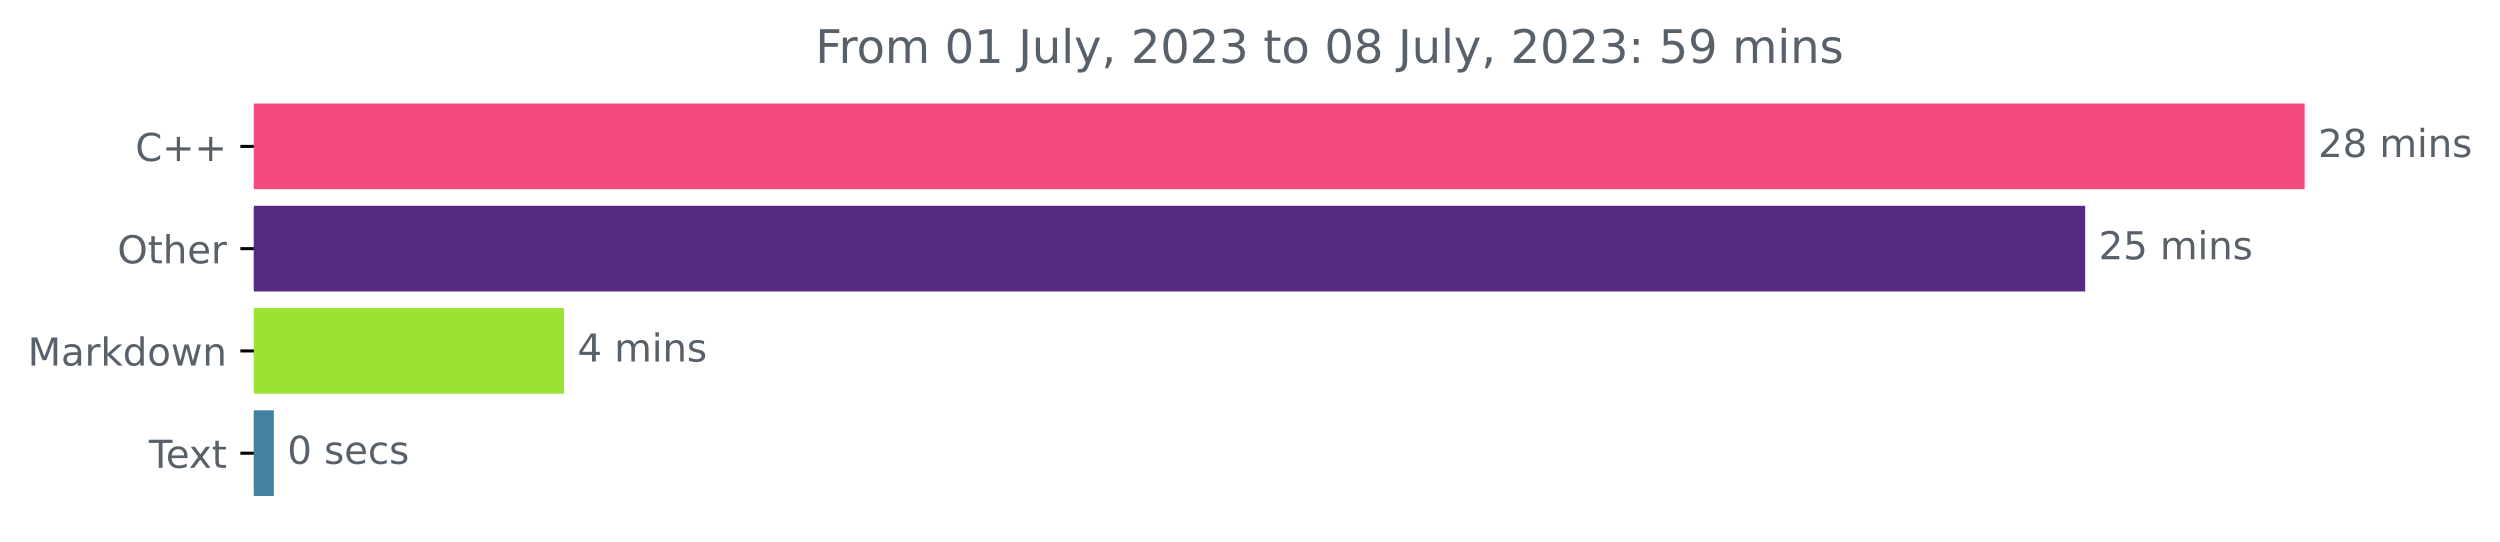
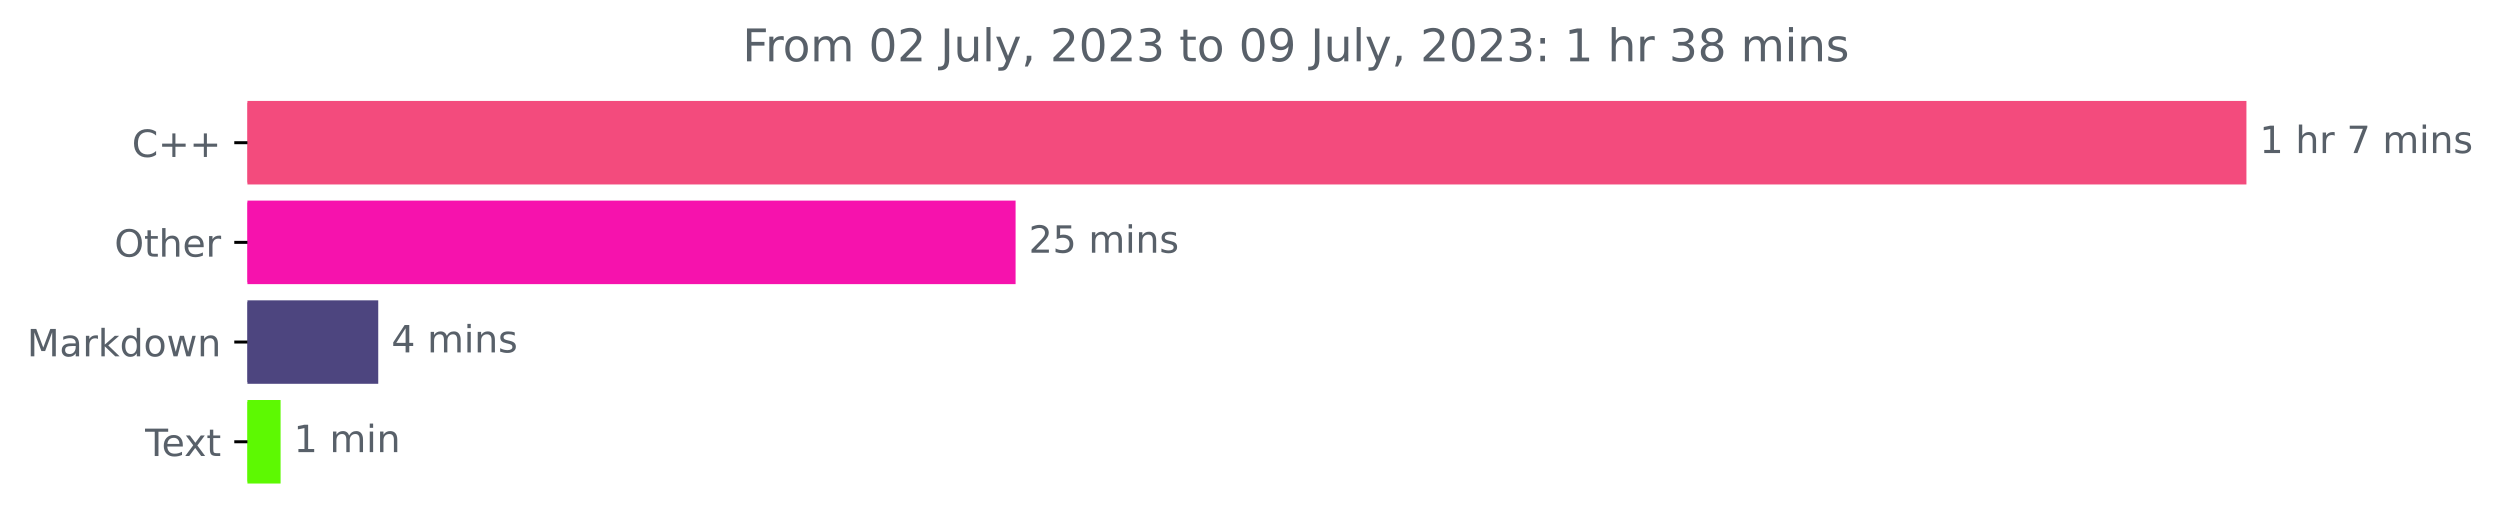
- <svg xmlns="http://www.w3.org/2000/svg" xmlns:xlink="http://www.w3.org/1999/xlink" width="648.438pt" height="140.398pt" viewBox="0 0 648.438 140.398" version="1.1">
+ <svg xmlns="http://www.w3.org/2000/svg" xmlns:xlink="http://www.w3.org/1999/xlink" width="665.243pt" height="140.398pt" viewBox="0 0 665.243 140.398" version="1.1">
  <defs>
    <style type="text/css">*{stroke-linejoin: round; stroke-linecap: butt}</style>
  </defs>
  <g id="figure_1">
    <g id="patch_1">
-       <path d="M 0 140.398  L 648.438 140.398  L 648.438 0  L 0 0  L 0 140.398  z " style="fill: none" />
+       <path d="M 0 140.398  L 665.243 140.398  L 665.243 0  L 0 0  L 0 140.398  z " style="fill: none" />
    </g>
    <g id="axes_1">
      <g id="patch_2">
-         <path d="M 65.841 27.358  L 597.269 27.358  L 597.269 48.579  L 65.841 48.579  z " clip-path="url(#p746da277c5)" style="fill: #f34b7d; stroke: #f34b7d; stroke-linejoin: miter" />
+         <path d="M 65.841 27.358  L 597.269 27.358  L 597.269 48.579  L 65.841 48.579  z " clip-path="url(#p0545d6d3b5)" style="fill: #f34b7d; stroke: #f34b7d; stroke-linejoin: miter" />
      </g>
      <g id="patch_3">
-         <path d="M 65.841 53.884  L 540.342 53.884  L 540.342 75.105  L 65.841 75.105  z " clip-path="url(#p746da277c5)" style="fill: #552a80; stroke: #552a80; stroke-linejoin: miter" />
+         <path d="M 65.841 53.884  L 269.746 53.884  L 269.746 75.105  L 65.841 75.105  z " clip-path="url(#p0545d6d3b5)" style="fill: #f612ad; stroke: #f612ad; stroke-linejoin: miter" />
      </g>
      <g id="patch_4">
-         <path d="M 65.841 80.411  L 145.778 80.411  L 145.778 101.632  L 65.841 101.632  z " clip-path="url(#p746da277c5)" style="fill: #9ae335; stroke: #9ae335; stroke-linejoin: miter" />
+         <path d="M 65.841 80.411  L 100.149 80.411  L 100.149 101.632  L 65.841 101.632  z " clip-path="url(#p0545d6d3b5)" style="fill: #4d457f; stroke: #4d457f; stroke-linejoin: miter" />
      </g>
      <g id="patch_5">
-         <path d="M 65.841 106.937  L 70.53 106.937  L 70.53 128.158  L 65.841 128.158  z " clip-path="url(#p746da277c5)" style="fill: #4381a0; stroke: #4381a0; stroke-linejoin: miter" />
+         <path d="M 65.841 106.937  L 74.165 106.937  L 74.165 128.158  L 65.841 128.158  z " clip-path="url(#p0545d6d3b5)" style="fill: #5df902; stroke: #5df902; stroke-linejoin: miter" />
      </g>
      <g id="matplotlib.axis_1" />
      <g id="matplotlib.axis_2">
        <g id="ytick_1">
          <g id="line2d_1">
            <defs>
-               <path id="mc18ca371bf" d="M 0 0  L -3.5 0  " style="stroke: #000000; stroke-width: 0.8" />
+               <path id="mf827db3167" d="M 0 0  L -3.5 0  " style="stroke: #000000; stroke-width: 0.8" />
            </defs>
            <g>
-               <use xlink:href="#mc18ca371bf" x="65.841" y="37.969" style="stroke: #000000; stroke-width: 0.8" />
+               <use xlink:href="#mf827db3167" x="65.841" y="37.969" style="stroke: #000000; stroke-width: 0.8" />
            </g>
          </g>
          <g id="text_1">
            <g style="fill: #586069" transform="translate(35.09844 41.76787)scale(0.1 -0.1)">
              <defs>
                <path id="DejaVuSans-43" d="M 4122 4306  L 4122 3641  Q 3803 3938 3442 4084  Q 3081 4231 2675 4231  Q 1875 4231 1450 3742  Q 1025 3253 1025 2328  Q 1025 1406 1450 917  Q 1875 428 2675 428  Q 3081 428 3442 575  Q 3803 722 4122 1019  L 4122 359  Q 3791 134 3420 21  Q 3050 -91 2638 -91  Q 1578 -91 968 557  Q 359 1206 359 2328  Q 359 3453 968 4101  Q 1578 4750 2638 4750  Q 3056 4750 3426 4639  Q 3797 4528 4122 4306  z " transform="scale(0.015625)" />
                <path id="DejaVuSans-2b" d="M 2944 4013  L 2944 2272  L 4684 2272  L 4684 1741  L 2944 1741  L 2944 0  L 2419 0  L 2419 1741  L 678 1741  L 678 2272  L 2419 2272  L 2419 4013  L 2944 4013  z " transform="scale(0.015625)" />
              </defs>
              <use xlink:href="#DejaVuSans-43" />
              <use xlink:href="#DejaVuSans-2b" x="69.824" />
              <use xlink:href="#DejaVuSans-2b" x="153.613" />
            </g>
          </g>
        </g>
        <g id="ytick_2">
          <g id="line2d_2">
            <g>
-               <use xlink:href="#mc18ca371bf" x="65.841" y="64.495" style="stroke: #000000; stroke-width: 0.8" />
+               <use xlink:href="#mf827db3167" x="65.841" y="64.495" style="stroke: #000000; stroke-width: 0.8" />
            </g>
          </g>
          <g id="text_2">
            <g style="fill: #586069" transform="translate(30.44687 68.29419)scale(0.1 -0.1)">
              <defs>
                <path id="DejaVuSans-4f" d="M 2522 4238  Q 1834 4238 1429 3725  Q 1025 3213 1025 2328  Q 1025 1447 1429 934  Q 1834 422 2522 422  Q 3209 422 3611 934  Q 4013 1447 4013 2328  Q 4013 3213 3611 3725  Q 3209 4238 2522 4238  z M 2522 4750  Q 3503 4750 4090 4092  Q 4678 3434 4678 2328  Q 4678 1225 4090 567  Q 3503 -91 2522 -91  Q 1538 -91 948 565  Q 359 1222 359 2328  Q 359 3434 948 4092  Q 1538 4750 2522 4750  z " transform="scale(0.015625)" />
                <path id="DejaVuSans-74" d="M 1172 4494  L 1172 3500  L 2356 3500  L 2356 3053  L 1172 3053  L 1172 1153  Q 1172 725 1289 603  Q 1406 481 1766 481  L 2356 481  L 2356 0  L 1766 0  Q 1100 0 847 248  Q 594 497 594 1153  L 594 3053  L 172 3053  L 172 3500  L 594 3500  L 594 4494  L 1172 4494  z " transform="scale(0.015625)" />
                <path id="DejaVuSans-68" d="M 3513 2113  L 3513 0  L 2938 0  L 2938 2094  Q 2938 2591 2744 2837  Q 2550 3084 2163 3084  Q 1697 3084 1428 2787  Q 1159 2491 1159 1978  L 1159 0  L 581 0  L 581 4863  L 1159 4863  L 1159 2956  Q 1366 3272 1645 3428  Q 1925 3584 2291 3584  Q 2894 3584 3203 3211  Q 3513 2838 3513 2113  z " transform="scale(0.015625)" />
                <path id="DejaVuSans-65" d="M 3597 1894  L 3597 1613  L 953 1613  Q 991 1019 1311 708  Q 1631 397 2203 397  Q 2534 397 2845 478  Q 3156 559 3463 722  L 3463 178  Q 3153 47 2828 -22  Q 2503 -91 2169 -91  Q 1331 -91 842 396  Q 353 884 353 1716  Q 353 2575 817 3079  Q 1281 3584 2069 3584  Q 2775 3584 3186 3129  Q 3597 2675 3597 1894  z M 3022 2063  Q 3016 2534 2758 2815  Q 2500 3097 2075 3097  Q 1594 3097 1305 2825  Q 1016 2553 972 2059  L 3022 2063  z " transform="scale(0.015625)" />
                <path id="DejaVuSans-72" d="M 2631 2963  Q 2534 3019 2420 3045  Q 2306 3072 2169 3072  Q 1681 3072 1420 2755  Q 1159 2438 1159 1844  L 1159 0  L 581 0  L 581 3500  L 1159 3500  L 1159 2956  Q 1341 3275 1631 3429  Q 1922 3584 2338 3584  Q 2397 3584 2469 3576  Q 2541 3569 2628 3553  L 2631 2963  z " transform="scale(0.015625)" />
              </defs>
              <use xlink:href="#DejaVuSans-4f" />
              <use xlink:href="#DejaVuSans-74" x="78.711" />
              <use xlink:href="#DejaVuSans-68" x="117.92" />
              <use xlink:href="#DejaVuSans-65" x="181.299" />
              <use xlink:href="#DejaVuSans-72" x="242.822" />
            </g>
          </g>
        </g>
        <g id="ytick_3">
          <g id="line2d_3">
            <g>
-               <use xlink:href="#mc18ca371bf" x="65.841" y="91.021" style="stroke: #000000; stroke-width: 0.8" />
+               <use xlink:href="#mf827db3167" x="65.841" y="91.021" style="stroke: #000000; stroke-width: 0.8" />
            </g>
          </g>
          <g id="text_3">
            <g style="fill: #586069" transform="translate(7.2 94.8205)scale(0.1 -0.1)">
              <defs>
                <path id="DejaVuSans-4d" d="M 628 4666  L 1569 4666  L 2759 1491  L 3956 4666  L 4897 4666  L 4897 0  L 4281 0  L 4281 4097  L 3078 897  L 2444 897  L 1241 4097  L 1241 0  L 628 0  L 628 4666  z " transform="scale(0.015625)" />
                <path id="DejaVuSans-61" d="M 2194 1759  Q 1497 1759 1228 1600  Q 959 1441 959 1056  Q 959 750 1161 570  Q 1363 391 1709 391  Q 2188 391 2477 730  Q 2766 1069 2766 1631  L 2766 1759  L 2194 1759  z M 3341 1997  L 3341 0  L 2766 0  L 2766 531  Q 2569 213 2275 61  Q 1981 -91 1556 -91  Q 1019 -91 701 211  Q 384 513 384 1019  Q 384 1609 779 1909  Q 1175 2209 1959 2209  L 2766 2209  L 2766 2266  Q 2766 2663 2505 2880  Q 2244 3097 1772 3097  Q 1472 3097 1187 3025  Q 903 2953 641 2809  L 641 3341  Q 956 3463 1253 3523  Q 1550 3584 1831 3584  Q 2591 3584 2966 3190  Q 3341 2797 3341 1997  z " transform="scale(0.015625)" />
                <path id="DejaVuSans-6b" d="M 581 4863  L 1159 4863  L 1159 1991  L 2875 3500  L 3609 3500  L 1753 1863  L 3688 0  L 2938 0  L 1159 1709  L 1159 0  L 581 0  L 581 4863  z " transform="scale(0.015625)" />
                <path id="DejaVuSans-64" d="M 2906 2969  L 2906 4863  L 3481 4863  L 3481 0  L 2906 0  L 2906 525  Q 2725 213 2448 61  Q 2172 -91 1784 -91  Q 1150 -91 751 415  Q 353 922 353 1747  Q 353 2572 751 3078  Q 1150 3584 1784 3584  Q 2172 3584 2448 3432  Q 2725 3281 2906 2969  z M 947 1747  Q 947 1113 1208 752  Q 1469 391 1925 391  Q 2381 391 2643 752  Q 2906 1113 2906 1747  Q 2906 2381 2643 2742  Q 2381 3103 1925 3103  Q 1469 3103 1208 2742  Q 947 2381 947 1747  z " transform="scale(0.015625)" />
                <path id="DejaVuSans-6f" d="M 1959 3097  Q 1497 3097 1228 2736  Q 959 2375 959 1747  Q 959 1119 1226 758  Q 1494 397 1959 397  Q 2419 397 2687 759  Q 2956 1122 2956 1747  Q 2956 2369 2687 2733  Q 2419 3097 1959 3097  z M 1959 3584  Q 2709 3584 3137 3096  Q 3566 2609 3566 1747  Q 3566 888 3137 398  Q 2709 -91 1959 -91  Q 1206 -91 779 398  Q 353 888 353 1747  Q 353 2609 779 3096  Q 1206 3584 1959 3584  z " transform="scale(0.015625)" />
                <path id="DejaVuSans-77" d="M 269 3500  L 844 3500  L 1563 769  L 2278 3500  L 2956 3500  L 3675 769  L 4391 3500  L 4966 3500  L 4050 0  L 3372 0  L 2619 2869  L 1863 0  L 1184 0  L 269 3500  z " transform="scale(0.015625)" />
                <path id="DejaVuSans-6e" d="M 3513 2113  L 3513 0  L 2938 0  L 2938 2094  Q 2938 2591 2744 2837  Q 2550 3084 2163 3084  Q 1697 3084 1428 2787  Q 1159 2491 1159 1978  L 1159 0  L 581 0  L 581 3500  L 1159 3500  L 1159 2956  Q 1366 3272 1645 3428  Q 1925 3584 2291 3584  Q 2894 3584 3203 3211  Q 3513 2838 3513 2113  z " transform="scale(0.015625)" />
              </defs>
              <use xlink:href="#DejaVuSans-4d" />
              <use xlink:href="#DejaVuSans-61" x="86.279" />
              <use xlink:href="#DejaVuSans-72" x="147.559" />
              <use xlink:href="#DejaVuSans-6b" x="188.672" />
              <use xlink:href="#DejaVuSans-64" x="246.582" />
              <use xlink:href="#DejaVuSans-6f" x="310.059" />
              <use xlink:href="#DejaVuSans-77" x="371.24" />
              <use xlink:href="#DejaVuSans-6e" x="453.027" />
            </g>
          </g>
        </g>
        <g id="ytick_4">
          <g id="line2d_4">
            <g>
-               <use xlink:href="#mc18ca371bf" x="65.841" y="117.548" style="stroke: #000000; stroke-width: 0.8" />
+               <use xlink:href="#mf827db3167" x="65.841" y="117.548" style="stroke: #000000; stroke-width: 0.8" />
            </g>
          </g>
          <g id="text_4">
            <g style="fill: #586069" transform="translate(38.61563 121.3468)scale(0.1 -0.1)">
              <defs>
                <path id="DejaVuSans-54" d="M -19 4666  L 3928 4666  L 3928 4134  L 2272 4134  L 2272 0  L 1638 0  L 1638 4134  L -19 4134  L -19 4666  z " transform="scale(0.015625)" />
                <path id="DejaVuSans-78" d="M 3513 3500  L 2247 1797  L 3578 0  L 2900 0  L 1881 1375  L 863 0  L 184 0  L 1544 1831  L 300 3500  L 978 3500  L 1906 2253  L 2834 3500  L 3513 3500  z " transform="scale(0.015625)" />
              </defs>
              <use xlink:href="#DejaVuSans-54" />
              <use xlink:href="#DejaVuSans-65" x="44.084" />
              <use xlink:href="#DejaVuSans-78" x="103.857" />
              <use xlink:href="#DejaVuSans-74" x="163.037" />
            </g>
          </g>
        </g>
      </g>
      <g id="text_5">
        <g style="fill: #586069" transform="translate(601.2692 40.72803)scale(0.1 -0.1)">
          <defs>
-             <path id="DejaVuSans-32" d="M 1228 531  L 3431 531  L 3431 0  L 469 0  L 469 531  Q 828 903 1448 1529  Q 2069 2156 2228 2338  Q 2531 2678 2651 2914  Q 2772 3150 2772 3378  Q 2772 3750 2511 3984  Q 2250 4219 1831 4219  Q 1534 4219 1204 4116  Q 875 4013 500 3803  L 500 4441  Q 881 4594 1212 4672  Q 1544 4750 1819 4750  Q 2544 4750 2975 4387  Q 3406 4025 3406 3419  Q 3406 3131 3298 2873  Q 3191 2616 2906 2266  Q 2828 2175 2409 1742  Q 1991 1309 1228 531  z " transform="scale(0.015625)" />
-             <path id="DejaVuSans-38" d="M 2034 2216  Q 1584 2216 1326 1975  Q 1069 1734 1069 1313  Q 1069 891 1326 650  Q 1584 409 2034 409  Q 2484 409 2743 651  Q 3003 894 3003 1313  Q 3003 1734 2745 1975  Q 2488 2216 2034 2216  z M 1403 2484  Q 997 2584 770 2862  Q 544 3141 544 3541  Q 544 4100 942 4425  Q 1341 4750 2034 4750  Q 2731 4750 3128 4425  Q 3525 4100 3525 3541  Q 3525 3141 3298 2862  Q 3072 2584 2669 2484  Q 3125 2378 3379 2068  Q 3634 1759 3634 1313  Q 3634 634 3220 271  Q 2806 -91 2034 -91  Q 1263 -91 848 271  Q 434 634 434 1313  Q 434 1759 690 2068  Q 947 2378 1403 2484  z M 1172 3481  Q 1172 3119 1398 2916  Q 1625 2713 2034 2713  Q 2441 2713 2670 2916  Q 2900 3119 2900 3481  Q 2900 3844 2670 4047  Q 2441 4250 2034 4250  Q 1625 4250 1398 4047  Q 1172 3844 1172 3481  z " transform="scale(0.015625)" />
+             <path id="DejaVuSans-31" d="M 794 531  L 1825 531  L 1825 4091  L 703 3866  L 703 4441  L 1819 4666  L 2450 4666  L 2450 531  L 3481 531  L 3481 0  L 794 0  L 794 531  z " transform="scale(0.015625)" />
            <path id="DejaVuSans-20" transform="scale(0.015625)" />
+             <path id="DejaVuSans-37" d="M 525 4666  L 3525 4666  L 3525 4397  L 1831 0  L 1172 0  L 2766 4134  L 525 4134  L 525 4666  z " transform="scale(0.015625)" />
            <path id="DejaVuSans-6d" d="M 3328 2828  Q 3544 3216 3844 3400  Q 4144 3584 4550 3584  Q 5097 3584 5394 3201  Q 5691 2819 5691 2113  L 5691 0  L 5113 0  L 5113 2094  Q 5113 2597 4934 2840  Q 4756 3084 4391 3084  Q 3944 3084 3684 2787  Q 3425 2491 3425 1978  L 3425 0  L 2847 0  L 2847 2094  Q 2847 2600 2669 2842  Q 2491 3084 2119 3084  Q 1678 3084 1418 2786  Q 1159 2488 1159 1978  L 1159 0  L 581 0  L 581 3500  L 1159 3500  L 1159 2956  Q 1356 3278 1631 3431  Q 1906 3584 2284 3584  Q 2666 3584 2933 3390  Q 3200 3197 3328 2828  z " transform="scale(0.015625)" />
            <path id="DejaVuSans-69" d="M 603 3500  L 1178 3500  L 1178 0  L 603 0  L 603 3500  z M 603 4863  L 1178 4863  L 1178 4134  L 603 4134  L 603 4863  z " transform="scale(0.015625)" />
            <path id="DejaVuSans-73" d="M 2834 3397  L 2834 2853  Q 2591 2978 2328 3040  Q 2066 3103 1784 3103  Q 1356 3103 1142 2972  Q 928 2841 928 2578  Q 928 2378 1081 2264  Q 1234 2150 1697 2047  L 1894 2003  Q 2506 1872 2764 1633  Q 3022 1394 3022 966  Q 3022 478 2636 193  Q 2250 -91 1575 -91  Q 1294 -91 989 -36  Q 684 19 347 128  L 347 722  Q 666 556 975 473  Q 1284 391 1588 391  Q 1994 391 2212 530  Q 2431 669 2431 922  Q 2431 1156 2273 1281  Q 2116 1406 1581 1522  L 1381 1569  Q 847 1681 609 1914  Q 372 2147 372 2553  Q 372 3047 722 3315  Q 1072 3584 1716 3584  Q 2034 3584 2315 3537  Q 2597 3491 2834 3397  z " transform="scale(0.015625)" />
          </defs>
-           <use xlink:href="#DejaVuSans-32" />
-           <use xlink:href="#DejaVuSans-38" x="63.623" />
-           <use xlink:href="#DejaVuSans-20" x="127.246" />
-           <use xlink:href="#DejaVuSans-6d" x="159.033" />
-           <use xlink:href="#DejaVuSans-69" x="256.445" />
-           <use xlink:href="#DejaVuSans-6e" x="284.229" />
-           <use xlink:href="#DejaVuSans-73" x="347.607" />
+           <use xlink:href="#DejaVuSans-31" />
+           <use xlink:href="#DejaVuSans-20" x="63.623" />
+           <use xlink:href="#DejaVuSans-68" x="95.41" />
+           <use xlink:href="#DejaVuSans-72" x="158.789" />
+           <use xlink:href="#DejaVuSans-20" x="199.902" />
+           <use xlink:href="#DejaVuSans-37" x="231.689" />
+           <use xlink:href="#DejaVuSans-20" x="295.312" />
+           <use xlink:href="#DejaVuSans-6d" x="327.1" />
+           <use xlink:href="#DejaVuSans-69" x="424.512" />
+           <use xlink:href="#DejaVuSans-6e" x="452.295" />
+           <use xlink:href="#DejaVuSans-73" x="515.674" />
        </g>
      </g>
      <g id="text_6">
-         <g style="fill: #586069" transform="translate(544.3421 67.25434)scale(0.1 -0.1)">
-           <defs>
+         <g style="fill: #586069" transform="translate(273.7455 67.25434)scale(0.1 -0.1)">
+           <defs>
+             <path id="DejaVuSans-32" d="M 1228 531  L 3431 531  L 3431 0  L 469 0  L 469 531  Q 828 903 1448 1529  Q 2069 2156 2228 2338  Q 2531 2678 2651 2914  Q 2772 3150 2772 3378  Q 2772 3750 2511 3984  Q 2250 4219 1831 4219  Q 1534 4219 1204 4116  Q 875 4013 500 3803  L 500 4441  Q 881 4594 1212 4672  Q 1544 4750 1819 4750  Q 2544 4750 2975 4387  Q 3406 4025 3406 3419  Q 3406 3131 3298 2873  Q 3191 2616 2906 2266  Q 2828 2175 2409 1742  Q 1991 1309 1228 531  z " transform="scale(0.015625)" />
            <path id="DejaVuSans-35" d="M 691 4666  L 3169 4666  L 3169 4134  L 1269 4134  L 1269 2991  Q 1406 3038 1543 3061  Q 1681 3084 1819 3084  Q 2600 3084 3056 2656  Q 3513 2228 3513 1497  Q 3513 744 3044 326  Q 2575 -91 1722 -91  Q 1428 -91 1123 -41  Q 819 9 494 109  L 494 744  Q 775 591 1075 516  Q 1375 441 1709 441  Q 2250 441 2565 725  Q 2881 1009 2881 1497  Q 2881 1984 2565 2268  Q 2250 2553 1709 2553  Q 1456 2553 1204 2497  Q 953 2441 691 2322  L 691 4666  z " transform="scale(0.015625)" />
          </defs>
          <use xlink:href="#DejaVuSans-32" />
          <use xlink:href="#DejaVuSans-35" x="63.623" />
          <use xlink:href="#DejaVuSans-20" x="127.246" />
          <use xlink:href="#DejaVuSans-6d" x="159.033" />
          <use xlink:href="#DejaVuSans-69" x="256.445" />
          <use xlink:href="#DejaVuSans-6e" x="284.229" />
          <use xlink:href="#DejaVuSans-73" x="347.607" />
        </g>
      </g>
      <g id="text_7">
-         <g style="fill: #586069" transform="translate(149.7785 93.78066)scale(0.1 -0.1)">
+         <g style="fill: #586069" transform="translate(104.1489 93.78066)scale(0.1 -0.1)">
          <defs>
            <path id="DejaVuSans-34" d="M 2419 4116  L 825 1625  L 2419 1625  L 2419 4116  z M 2253 4666  L 3047 4666  L 3047 1625  L 3713 1625  L 3713 1100  L 3047 1100  L 3047 0  L 2419 0  L 2419 1100  L 313 1100  L 313 1709  L 2253 4666  z " transform="scale(0.015625)" />
          </defs>
          <use xlink:href="#DejaVuSans-34" />
          <use xlink:href="#DejaVuSans-20" x="63.623" />
          <use xlink:href="#DejaVuSans-6d" x="95.41" />
          <use xlink:href="#DejaVuSans-69" x="192.822" />
          <use xlink:href="#DejaVuSans-6e" x="220.605" />
          <use xlink:href="#DejaVuSans-73" x="283.984" />
        </g>
      </g>
      <g id="text_8">
-         <g style="fill: #586069" transform="translate(74.53002 120.307)scale(0.1 -0.1)">
-           <defs>
+         <g style="fill: #586069" transform="translate(78.16486 120.307)scale(0.1 -0.1)">
+           <use xlink:href="#DejaVuSans-31" />
+           <use xlink:href="#DejaVuSans-20" x="63.623" />
+           <use xlink:href="#DejaVuSans-6d" x="95.41" />
+           <use xlink:href="#DejaVuSans-69" x="192.822" />
+           <use xlink:href="#DejaVuSans-6e" x="220.605" />
+         </g>
+       </g>
+       <g id="text_9">
+         <g style="fill: #586069" transform="translate(197.5913 16.31812)scale(0.12 -0.12)">
+           <defs>
+             <path id="DejaVuSans-46" d="M 628 4666  L 3309 4666  L 3309 4134  L 1259 4134  L 1259 2759  L 3109 2759  L 3109 2228  L 1259 2228  L 1259 0  L 628 0  L 628 4666  z " transform="scale(0.015625)" />
            <path id="DejaVuSans-30" d="M 2034 4250  Q 1547 4250 1301 3770  Q 1056 3291 1056 2328  Q 1056 1369 1301 889  Q 1547 409 2034 409  Q 2525 409 2770 889  Q 3016 1369 3016 2328  Q 3016 3291 2770 3770  Q 2525 4250 2034 4250  z M 2034 4750  Q 2819 4750 3233 4129  Q 3647 3509 3647 2328  Q 3647 1150 3233 529  Q 2819 -91 2034 -91  Q 1250 -91 836 529  Q 422 1150 422 2328  Q 422 3509 836 4129  Q 1250 4750 2034 4750  z " transform="scale(0.015625)" />
-             <path id="DejaVuSans-63" d="M 3122 3366  L 3122 2828  Q 2878 2963 2633 3030  Q 2388 3097 2138 3097  Q 1578 3097 1268 2742  Q 959 2388 959 1747  Q 959 1106 1268 751  Q 1578 397 2138 397  Q 2388 397 2633 464  Q 2878 531 3122 666  L 3122 134  Q 2881 22 2623 -34  Q 2366 -91 2075 -91  Q 1284 -91 818 406  Q 353 903 353 1747  Q 353 2603 823 3093  Q 1294 3584 2113 3584  Q 2378 3584 2631 3529  Q 2884 3475 3122 3366  z " transform="scale(0.015625)" />
-           </defs>
-           <use xlink:href="#DejaVuSans-30" />
-           <use xlink:href="#DejaVuSans-20" x="63.623" />
-           <use xlink:href="#DejaVuSans-73" x="95.41" />
-           <use xlink:href="#DejaVuSans-65" x="147.51" />
-           <use xlink:href="#DejaVuSans-63" x="209.033" />
-           <use xlink:href="#DejaVuSans-73" x="264.014" />
-         </g>
-       </g>
-       <g id="text_9">
-         <g style="fill: #586069" transform="translate(211.4916 16.31812)scale(0.12 -0.12)">
-           <defs>
-             <path id="DejaVuSans-46" d="M 628 4666  L 3309 4666  L 3309 4134  L 1259 4134  L 1259 2759  L 3109 2759  L 3109 2228  L 1259 2228  L 1259 0  L 628 0  L 628 4666  z " transform="scale(0.015625)" />
-             <path id="DejaVuSans-31" d="M 794 531  L 1825 531  L 1825 4091  L 703 3866  L 703 4441  L 1819 4666  L 2450 4666  L 2450 531  L 3481 531  L 3481 0  L 794 0  L 794 531  z " transform="scale(0.015625)" />
            <path id="DejaVuSans-4a" d="M 628 4666  L 1259 4666  L 1259 325  Q 1259 -519 939 -900  Q 619 -1281 -91 -1281  L -331 -1281  L -331 -750  L -134 -750  Q 284 -750 456 -515  Q 628 -281 628 325  L 628 4666  z " transform="scale(0.015625)" />
            <path id="DejaVuSans-75" d="M 544 1381  L 544 3500  L 1119 3500  L 1119 1403  Q 1119 906 1312 657  Q 1506 409 1894 409  Q 2359 409 2629 706  Q 2900 1003 2900 1516  L 2900 3500  L 3475 3500  L 3475 0  L 2900 0  L 2900 538  Q 2691 219 2414 64  Q 2138 -91 1772 -91  Q 1169 -91 856 284  Q 544 659 544 1381  z M 1991 3584  L 1991 3584  z " transform="scale(0.015625)" />
            <path id="DejaVuSans-6c" d="M 603 4863  L 1178 4863  L 1178 0  L 603 0  L 603 4863  z " transform="scale(0.015625)" />
            <path id="DejaVuSans-79" d="M 2059 -325  Q 1816 -950 1584 -1140  Q 1353 -1331 966 -1331  L 506 -1331  L 506 -850  L 844 -850  Q 1081 -850 1212 -737  Q 1344 -625 1503 -206  L 1606 56  L 191 3500  L 800 3500  L 1894 763  L 2988 3500  L 3597 3500  L 2059 -325  z " transform="scale(0.015625)" />
            <path id="DejaVuSans-2c" d="M 750 794  L 1409 794  L 1409 256  L 897 -744  L 494 -744  L 750 256  L 750 794  z " transform="scale(0.015625)" />
            <path id="DejaVuSans-33" d="M 2597 2516  Q 3050 2419 3304 2112  Q 3559 1806 3559 1356  Q 3559 666 3084 287  Q 2609 -91 1734 -91  Q 1441 -91 1130 -33  Q 819 25 488 141  L 488 750  Q 750 597 1062 519  Q 1375 441 1716 441  Q 2309 441 2620 675  Q 2931 909 2931 1356  Q 2931 1769 2642 2001  Q 2353 2234 1838 2234  L 1294 2234  L 1294 2753  L 1863 2753  Q 2328 2753 2575 2939  Q 2822 3125 2822 3475  Q 2822 3834 2567 4026  Q 2313 4219 1838 4219  Q 1578 4219 1281 4162  Q 984 4106 628 3988  L 628 4550  Q 988 4650 1302 4700  Q 1616 4750 1894 4750  Q 2613 4750 3031 4423  Q 3450 4097 3450 3541  Q 3450 3153 3228 2886  Q 3006 2619 2597 2516  z " transform="scale(0.015625)" />
+             <path id="DejaVuSans-39" d="M 703 97  L 703 672  Q 941 559 1184 500  Q 1428 441 1663 441  Q 2288 441 2617 861  Q 2947 1281 2994 2138  Q 2813 1869 2534 1725  Q 2256 1581 1919 1581  Q 1219 1581 811 2004  Q 403 2428 403 3163  Q 403 3881 828 4315  Q 1253 4750 1959 4750  Q 2769 4750 3195 4129  Q 3622 3509 3622 2328  Q 3622 1225 3098 567  Q 2575 -91 1691 -91  Q 1453 -91 1209 -44  Q 966 3 703 97  z M 1959 2075  Q 2384 2075 2632 2365  Q 2881 2656 2881 3163  Q 2881 3666 2632 3958  Q 2384 4250 1959 4250  Q 1534 4250 1286 3958  Q 1038 3666 1038 3163  Q 1038 2656 1286 2365  Q 1534 2075 1959 2075  z " transform="scale(0.015625)" />
            <path id="DejaVuSans-3a" d="M 750 794  L 1409 794  L 1409 0  L 750 0  L 750 794  z M 750 3309  L 1409 3309  L 1409 2516  L 750 2516  L 750 3309  z " transform="scale(0.015625)" />
-             <path id="DejaVuSans-39" d="M 703 97  L 703 672  Q 941 559 1184 500  Q 1428 441 1663 441  Q 2288 441 2617 861  Q 2947 1281 2994 2138  Q 2813 1869 2534 1725  Q 2256 1581 1919 1581  Q 1219 1581 811 2004  Q 403 2428 403 3163  Q 403 3881 828 4315  Q 1253 4750 1959 4750  Q 2769 4750 3195 4129  Q 3622 3509 3622 2328  Q 3622 1225 3098 567  Q 2575 -91 1691 -91  Q 1453 -91 1209 -44  Q 966 3 703 97  z M 1959 2075  Q 2384 2075 2632 2365  Q 2881 2656 2881 3163  Q 2881 3666 2632 3958  Q 2384 4250 1959 4250  Q 1534 4250 1286 3958  Q 1038 3666 1038 3163  Q 1038 2656 1286 2365  Q 1534 2075 1959 2075  z " transform="scale(0.015625)" />
+             <path id="DejaVuSans-38" d="M 2034 2216  Q 1584 2216 1326 1975  Q 1069 1734 1069 1313  Q 1069 891 1326 650  Q 1584 409 2034 409  Q 2484 409 2743 651  Q 3003 894 3003 1313  Q 3003 1734 2745 1975  Q 2488 2216 2034 2216  z M 1403 2484  Q 997 2584 770 2862  Q 544 3141 544 3541  Q 544 4100 942 4425  Q 1341 4750 2034 4750  Q 2731 4750 3128 4425  Q 3525 4100 3525 3541  Q 3525 3141 3298 2862  Q 3072 2584 2669 2484  Q 3125 2378 3379 2068  Q 3634 1759 3634 1313  Q 3634 634 3220 271  Q 2806 -91 2034 -91  Q 1263 -91 848 271  Q 434 634 434 1313  Q 434 1759 690 2068  Q 947 2378 1403 2484  z M 1172 3481  Q 1172 3119 1398 2916  Q 1625 2713 2034 2713  Q 2441 2713 2670 2916  Q 2900 3119 2900 3481  Q 2900 3844 2670 4047  Q 2441 4250 2034 4250  Q 1625 4250 1398 4047  Q 1172 3844 1172 3481  z " transform="scale(0.015625)" />
          </defs>
          <use xlink:href="#DejaVuSans-46" />
          <use xlink:href="#DejaVuSans-72" x="50.27" />
          <use xlink:href="#DejaVuSans-6f" x="89.133" />
          <use xlink:href="#DejaVuSans-6d" x="150.314" />
          <use xlink:href="#DejaVuSans-20" x="247.727" />
          <use xlink:href="#DejaVuSans-30" x="279.514" />
-           <use xlink:href="#DejaVuSans-31" x="343.137" />
+           <use xlink:href="#DejaVuSans-32" x="343.137" />
          <use xlink:href="#DejaVuSans-20" x="406.76" />
          <use xlink:href="#DejaVuSans-4a" x="438.547" />
          <use xlink:href="#DejaVuSans-75" x="468.039" />
          <use xlink:href="#DejaVuSans-6c" x="531.418" />
          <use xlink:href="#DejaVuSans-79" x="559.201" />
          <use xlink:href="#DejaVuSans-2c" x="618.381" />
          <use xlink:href="#DejaVuSans-20" x="650.168" />
          <use xlink:href="#DejaVuSans-32" x="681.955" />
          <use xlink:href="#DejaVuSans-30" x="745.578" />
          <use xlink:href="#DejaVuSans-32" x="809.201" />
          <use xlink:href="#DejaVuSans-33" x="872.824" />
          <use xlink:href="#DejaVuSans-20" x="936.447" />
          <use xlink:href="#DejaVuSans-74" x="968.234" />
          <use xlink:href="#DejaVuSans-6f" x="1007.443" />
          <use xlink:href="#DejaVuSans-20" x="1068.625" />
          <use xlink:href="#DejaVuSans-30" x="1100.412" />
-           <use xlink:href="#DejaVuSans-38" x="1164.035" />
+           <use xlink:href="#DejaVuSans-39" x="1164.035" />
          <use xlink:href="#DejaVuSans-20" x="1227.658" />
          <use xlink:href="#DejaVuSans-4a" x="1259.445" />
          <use xlink:href="#DejaVuSans-75" x="1288.938" />
          <use xlink:href="#DejaVuSans-6c" x="1352.316" />
          <use xlink:href="#DejaVuSans-79" x="1380.1" />
          <use xlink:href="#DejaVuSans-2c" x="1439.279" />
          <use xlink:href="#DejaVuSans-20" x="1471.066" />
          <use xlink:href="#DejaVuSans-32" x="1502.854" />
          <use xlink:href="#DejaVuSans-30" x="1566.477" />
          <use xlink:href="#DejaVuSans-32" x="1630.1" />
          <use xlink:href="#DejaVuSans-33" x="1693.723" />
          <use xlink:href="#DejaVuSans-3a" x="1757.346" />
          <use xlink:href="#DejaVuSans-20" x="1791.037" />
-           <use xlink:href="#DejaVuSans-35" x="1822.824" />
-           <use xlink:href="#DejaVuSans-39" x="1886.447" />
-           <use xlink:href="#DejaVuSans-20" x="1950.07" />
-           <use xlink:href="#DejaVuSans-6d" x="1981.857" />
-           <use xlink:href="#DejaVuSans-69" x="2079.27" />
-           <use xlink:href="#DejaVuSans-6e" x="2107.053" />
-           <use xlink:href="#DejaVuSans-73" x="2170.432" />
+           <use xlink:href="#DejaVuSans-31" x="1822.824" />
+           <use xlink:href="#DejaVuSans-20" x="1886.447" />
+           <use xlink:href="#DejaVuSans-68" x="1918.234" />
+           <use xlink:href="#DejaVuSans-72" x="1981.613" />
+           <use xlink:href="#DejaVuSans-20" x="2022.727" />
+           <use xlink:href="#DejaVuSans-33" x="2054.514" />
+           <use xlink:href="#DejaVuSans-38" x="2118.137" />
+           <use xlink:href="#DejaVuSans-20" x="2181.76" />
+           <use xlink:href="#DejaVuSans-6d" x="2213.547" />
+           <use xlink:href="#DejaVuSans-69" x="2310.959" />
+           <use xlink:href="#DejaVuSans-6e" x="2338.742" />
+           <use xlink:href="#DejaVuSans-73" x="2402.121" />
        </g>
      </g>
    </g>
  </g>
  <defs>
-     <clipPath id="p746da277c5">
+     <clipPath id="p0545d6d3b5">
      <rect x="65.841" y="22.318" width="558" height="110.88" />
    </clipPath>
  </defs>
</svg>
